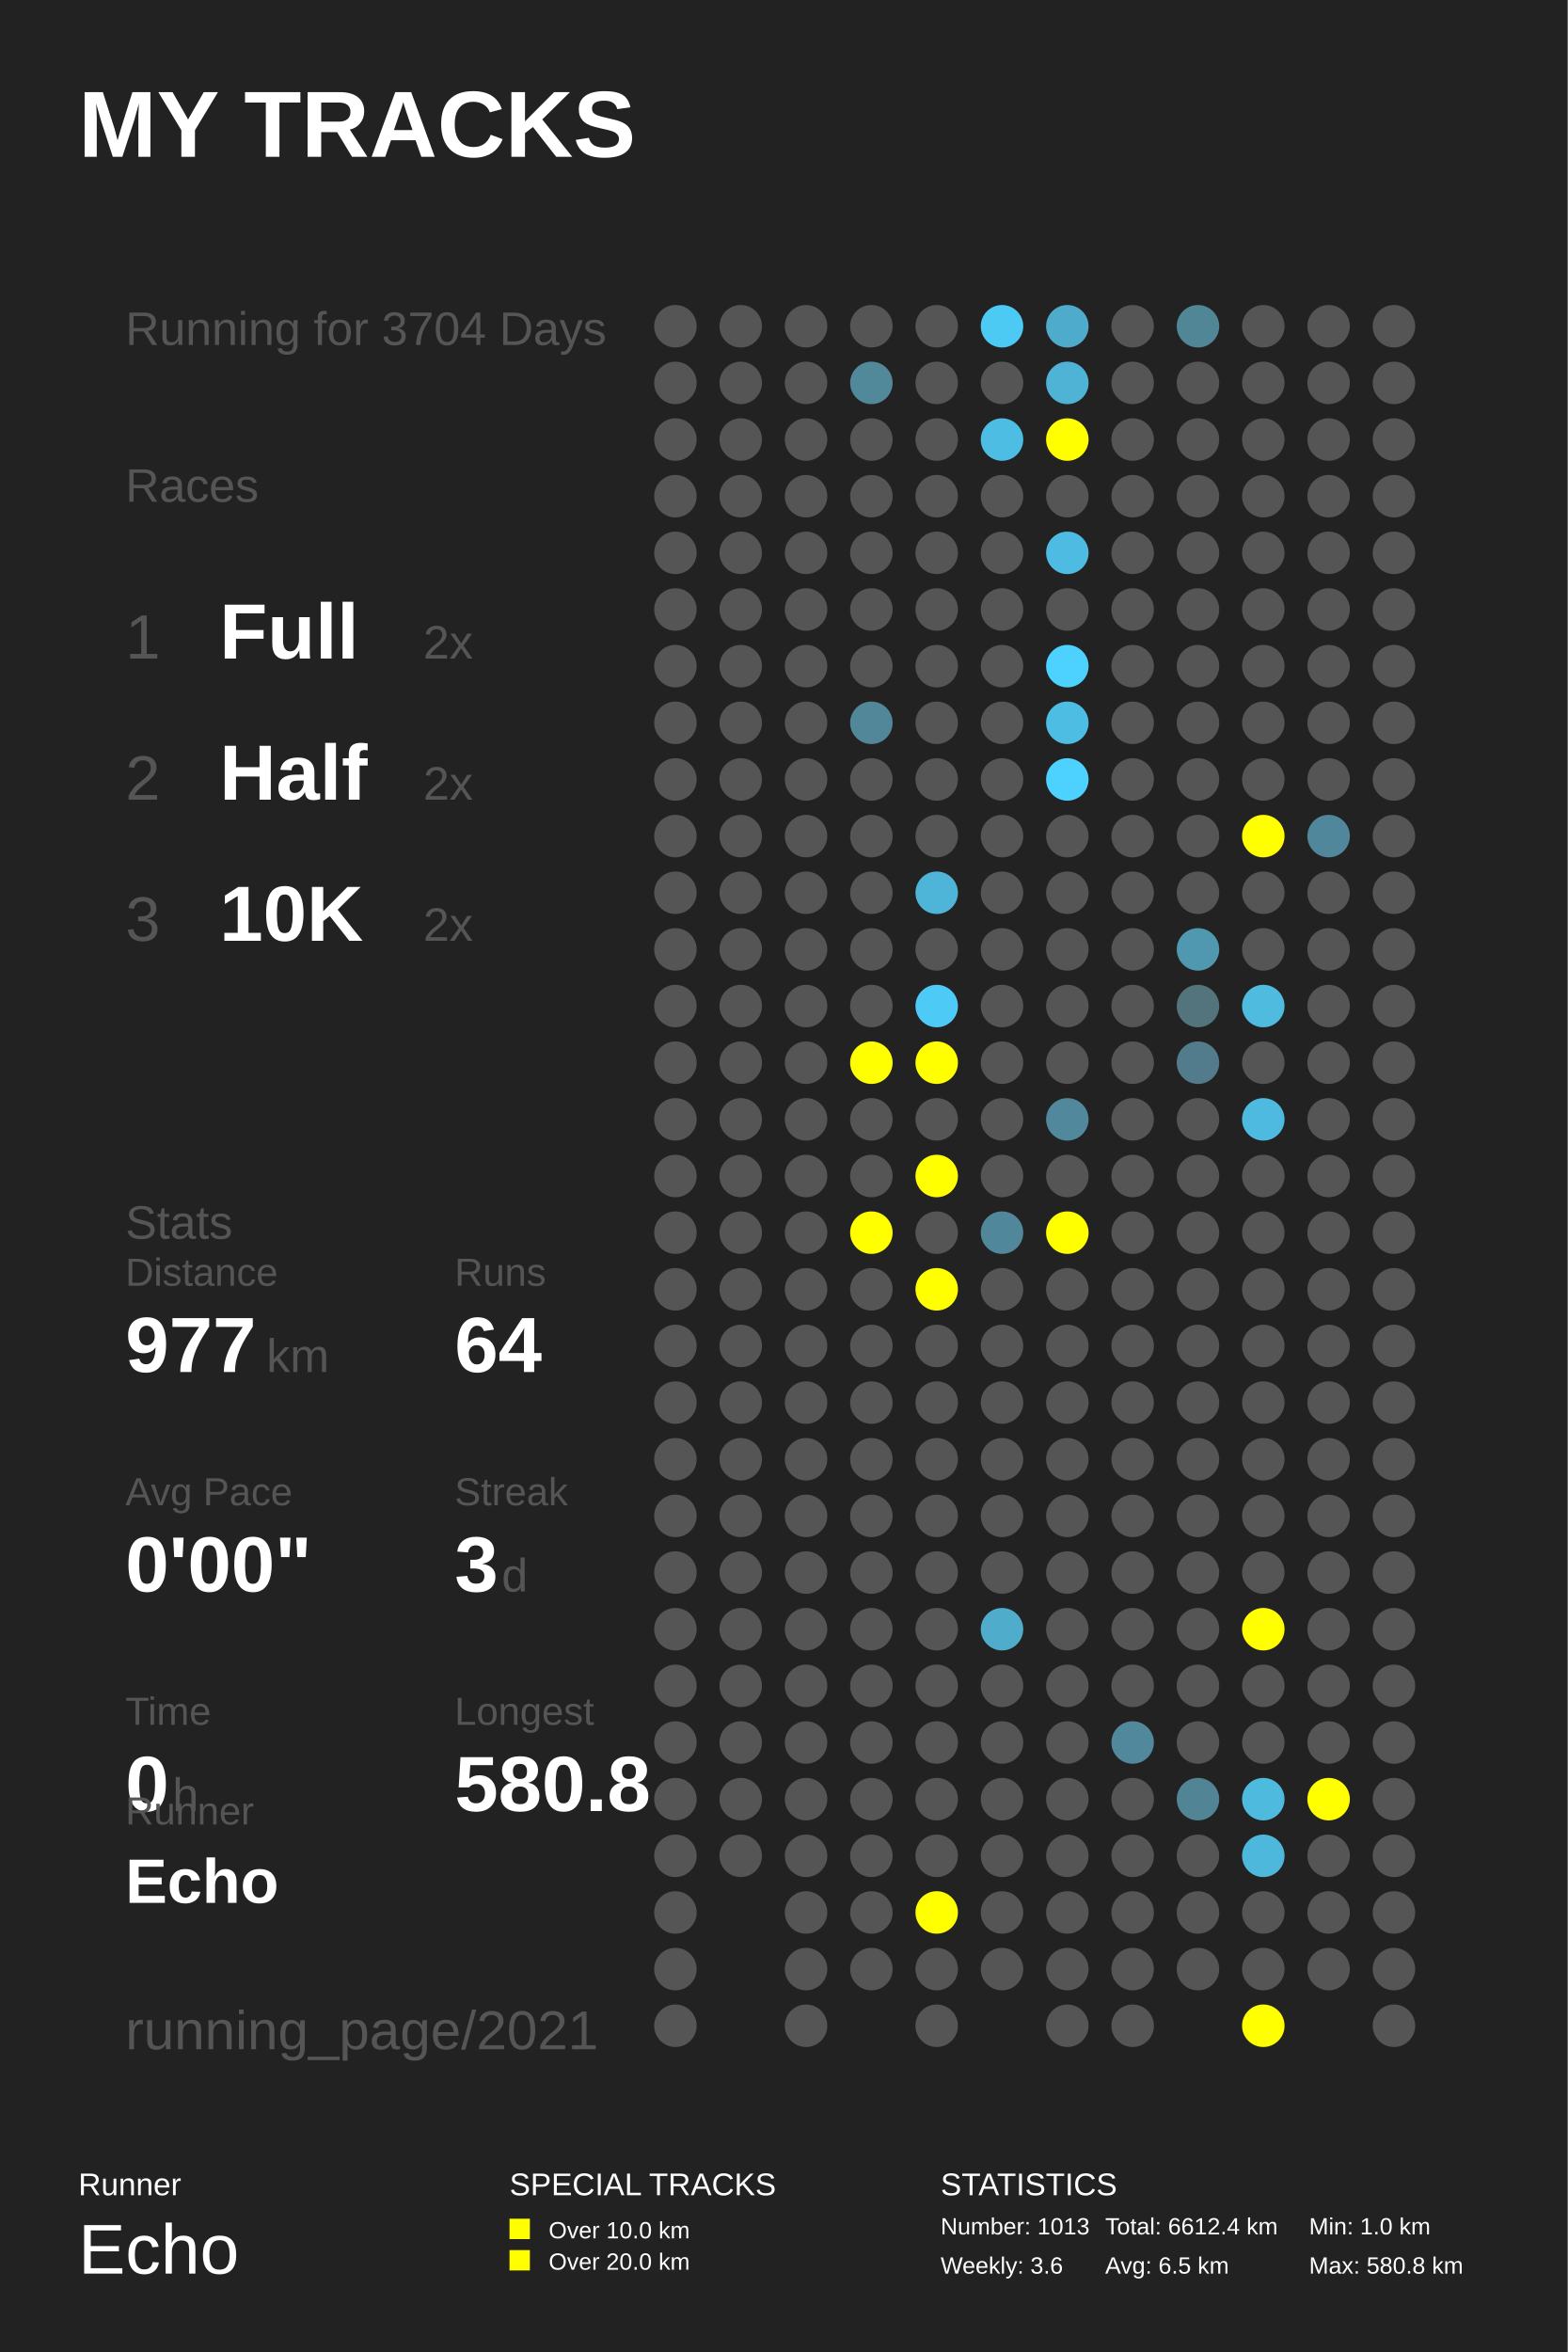
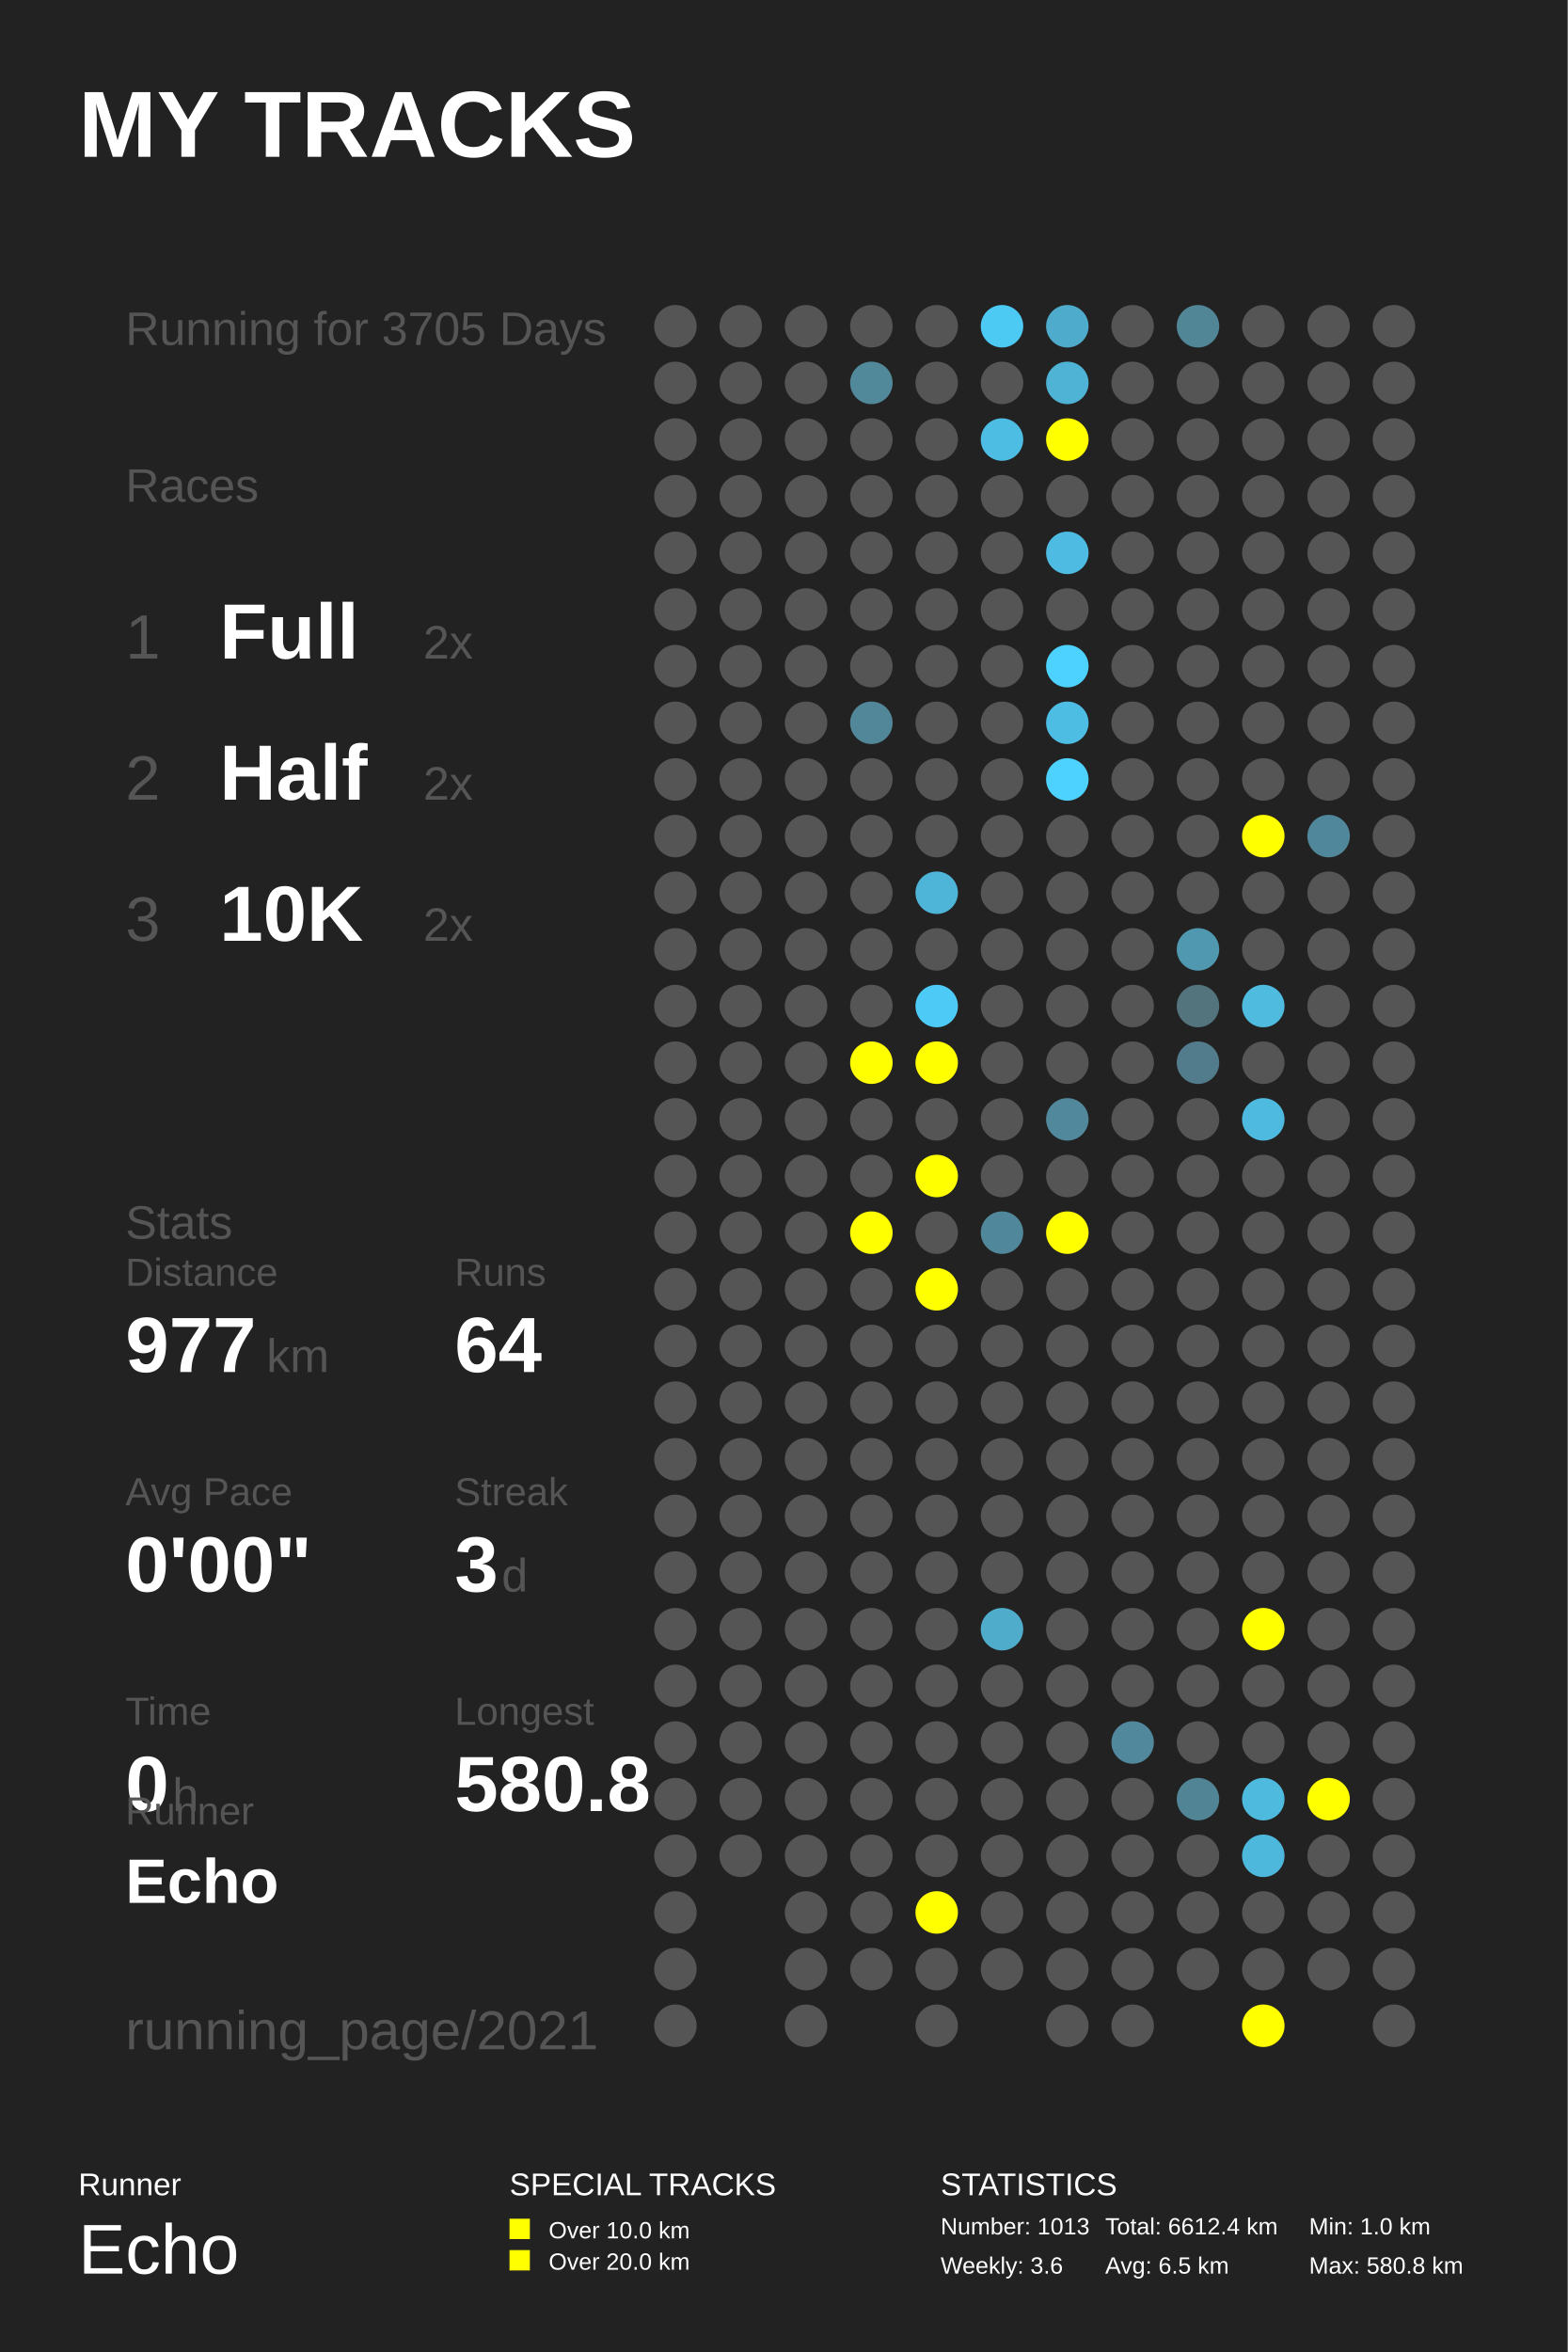
<svg xmlns="http://www.w3.org/2000/svg" baseProfile="full" height="300mm" version="1.1" viewBox="0,0,200,300" width="200mm">
  <defs />
  <rect fill="#222222" height="300" width="200" x="0" y="0" />
  <text fill="#FFFFFF" style="font-size:12px; font-family:Arial; font-weight:bold;" x="10" y="20">MY TRACKS</text>
  <text fill="#FFFFFF" style="font-size:4px; font-family:Arial" x="10" y="280">Runner</text>
  <text fill="#FFFFFF" style="font-size:9px; font-family:Arial" x="10" y="290">Echo</text>
  <text fill="#FFFFFF" style="font-size:4px; font-family:Arial" x="65" y="280">SPECIAL TRACKS</text>
  <rect fill="#FFFF00" height="2.6" width="2.6" x="65" y="283" />
  <text fill="#FFFFFF" style="font-size:3px; font-family:Arial" x="70" y="285.5">Over 10.0 km</text>
  <rect fill="#FFFF00" height="2.6" width="2.6" x="65" y="287" />
  <text fill="#FFFFFF" style="font-size:3px; font-family:Arial" x="70" y="289.5">Over 20.0 km</text>
  <text fill="#FFFFFF" style="font-size:4px; font-family:Arial" x="120" y="280">STATISTICS</text>
  <text fill="#FFFFFF" style="font-size:3px; font-family:Arial" x="120" y="285">Number: 1013</text>
  <text fill="#FFFFFF" style="font-size:3px; font-family:Arial" x="120" y="290">Weekly: 3.6</text>
  <text fill="#FFFFFF" style="font-size:3px; font-family:Arial" x="141" y="285">Total: 6612.4 km</text>
  <text fill="#FFFFFF" style="font-size:3px; font-family:Arial" x="141" y="290">Avg: 6.5 km</text>
  <text fill="#FFFFFF" style="font-size:3px; font-family:Arial" x="167" y="285">Min: 1.0 km</text>
  <text fill="#FFFFFF" style="font-size:3px; font-family:Arial" x="167" y="290">Max: 580.8 km</text>
-   <text fill="#555555" style="font-size:6px; font-family:Arial;" x="16" y="44">Running for 3704 Days</text>
+   <text fill="#555555" style="font-size:6px; font-family:Arial;" x="16" y="44">Running for 3705 Days</text>
  <text fill="#555555" style="font-size:6px; font-family:Arial;" x="16" y="64">Races</text>
  <text fill="#555555" style="font-size:8px; font-family:Arial;" x="16" y="84">1</text>
  <text fill="#FFFFFF" style="font-size:10px; font-family:Arial; font-weight:bold;" x="28" y="84">Full</text>
  <text fill="#555555" style="font-size:6px; font-family:Arial;" x="54" y="84">2x</text>
  <text fill="#555555" style="font-size:8px; font-family:Arial;" x="16" y="102">2</text>
  <text fill="#FFFFFF" style="font-size:10px; font-family:Arial; font-weight:bold;" x="28" y="102">Half</text>
  <text fill="#555555" style="font-size:6px; font-family:Arial;" x="54" y="102">2x</text>
  <text fill="#555555" style="font-size:8px; font-family:Arial;" x="16" y="120">3</text>
  <text fill="#FFFFFF" style="font-size:10px; font-family:Arial; font-weight:bold;" x="28" y="120">10K</text>
  <text fill="#555555" style="font-size:6px; font-family:Arial;" x="54" y="120">2x</text>
  <text fill="#555555" style="font-size:6px; font-family:Arial;" x="16" y="158">Stats</text>
  <text fill="#555555" style="font-size:5px; font-family:Arial;" x="16" y="164">Distance</text>
  <text fill="#FFFFFF" style="font-size:10px; font-family:Arial; font-weight:bold;" x="16" y="175">977</text>
  <text fill="#555555" style="font-size:6px; font-family:Arial;" x="34" y="175">km</text>
  <text fill="#555555" style="font-size:5px; font-family:Arial;" x="58" y="164">Runs</text>
  <text fill="#FFFFFF" style="font-size:10px; font-family:Arial; font-weight:bold;" x="58" y="175">64</text>
  <text fill="#555555" style="font-size:5px; font-family:Arial;" x="16" y="192">Avg Pace</text>
  <text fill="#FFFFFF" style="font-size:10px; font-family:Arial; font-weight:bold;" x="16" y="203">0'00"</text>
  <text fill="#555555" style="font-size:5px; font-family:Arial;" x="58" y="192">Streak</text>
  <text fill="#FFFFFF" style="font-size:10px; font-family:Arial; font-weight:bold;" x="58" y="203">3</text>
  <text fill="#555555" style="font-size:6px; font-family:Arial;" x="64" y="203">d</text>
  <text fill="#555555" style="font-size:5px; font-family:Arial;" x="16" y="220">Time</text>
  <text fill="#FFFFFF" style="font-size:10px; font-family:Arial; font-weight:bold;" x="16" y="231">0</text>
  <text fill="#555555" style="font-size:6px; font-family:Arial;" x="22" y="231">h</text>
  <text fill="#555555" style="font-size:5px; font-family:Arial;" x="58" y="220">Longest</text>
  <text fill="#FFFFFF" style="font-size:10px; font-family:Arial; font-weight:bold;" x="58" y="231">580.8</text>
  <text fill="#555555" style="font-size:5px; font-family:Arial;" x="16" y="232.71">Runner</text>
  <text fill="#FFFFFF" style="font-size:8px; font-family:Arial; font-weight:bold;" x="16" y="242.71">Echo</text>
  <text fill="#555555" style="font-size:7px; font-family:Arial;" x="16" y="261.387">running_page/2021</text>
  <circle cx="86.167" cy="41.613" fill="#555555" r="2.71" />
  <circle cx="86.167" cy="48.839" fill="#555555" r="2.71" />
  <circle cx="86.167" cy="56.065" fill="#555555" r="2.71" />
  <circle cx="86.167" cy="63.29" fill="#555555" r="2.71" />
  <circle cx="86.167" cy="70.516" fill="#555555" r="2.71" />
  <circle cx="86.167" cy="77.742" fill="#555555" r="2.71" />
  <circle cx="86.167" cy="84.968" fill="#555555" r="2.71" />
  <circle cx="86.167" cy="92.194" fill="#555555" r="2.71" />
  <circle cx="86.167" cy="99.419" fill="#555555" r="2.71" />
  <circle cx="86.167" cy="106.645" fill="#555555" r="2.71" />
  <circle cx="86.167" cy="113.871" fill="#555555" r="2.71" />
  <circle cx="86.167" cy="121.097" fill="#555555" r="2.71" />
  <circle cx="86.167" cy="128.323" fill="#555555" r="2.71" />
  <circle cx="86.167" cy="135.548" fill="#555555" r="2.71" />
  <circle cx="86.167" cy="142.774" fill="#555555" r="2.71" />
  <circle cx="86.167" cy="150.0" fill="#555555" r="2.71" />
  <circle cx="86.167" cy="157.226" fill="#555555" r="2.71" />
  <circle cx="86.167" cy="164.452" fill="#555555" r="2.71" />
  <circle cx="86.167" cy="171.677" fill="#555555" r="2.71" />
  <circle cx="86.167" cy="178.903" fill="#555555" r="2.71" />
  <circle cx="86.167" cy="186.129" fill="#555555" r="2.71" />
  <circle cx="86.167" cy="193.355" fill="#555555" r="2.71" />
  <circle cx="86.167" cy="200.581" fill="#555555" r="2.71" />
  <circle cx="86.167" cy="207.806" fill="#555555" r="2.71" />
  <circle cx="86.167" cy="215.032" fill="#555555" r="2.71" />
  <circle cx="86.167" cy="222.258" fill="#555555" r="2.71" />
  <circle cx="86.167" cy="229.484" fill="#555555" r="2.71" />
  <circle cx="86.167" cy="236.71" fill="#555555" r="2.71" />
  <circle cx="86.167" cy="243.935" fill="#555555" r="2.71" />
  <circle cx="86.167" cy="251.161" fill="#555555" r="2.71" />
  <circle cx="86.167" cy="258.387" fill="#555555" r="2.71" />
  <circle cx="94.5" cy="41.613" fill="#555555" r="2.71" />
  <circle cx="94.5" cy="48.839" fill="#555555" r="2.71" />
  <circle cx="94.5" cy="56.065" fill="#555555" r="2.71" />
  <circle cx="94.5" cy="63.29" fill="#555555" r="2.71" />
  <circle cx="94.5" cy="70.516" fill="#555555" r="2.71" />
  <circle cx="94.5" cy="77.742" fill="#555555" r="2.71" />
  <circle cx="94.5" cy="84.968" fill="#555555" r="2.71" />
  <circle cx="94.5" cy="92.194" fill="#555555" r="2.71" />
  <circle cx="94.5" cy="99.419" fill="#555555" r="2.71" />
  <circle cx="94.5" cy="106.645" fill="#555555" r="2.71" />
  <circle cx="94.5" cy="113.871" fill="#555555" r="2.71" />
  <circle cx="94.5" cy="121.097" fill="#555555" r="2.71" />
  <circle cx="94.5" cy="128.323" fill="#555555" r="2.71" />
  <circle cx="94.5" cy="135.548" fill="#555555" r="2.71" />
  <circle cx="94.5" cy="142.774" fill="#555555" r="2.71" />
  <circle cx="94.5" cy="150.0" fill="#555555" r="2.71" />
  <circle cx="94.5" cy="157.226" fill="#555555" r="2.71" />
  <circle cx="94.5" cy="164.452" fill="#555555" r="2.71" />
  <circle cx="94.5" cy="171.677" fill="#555555" r="2.71" />
  <circle cx="94.5" cy="178.903" fill="#555555" r="2.71" />
  <circle cx="94.5" cy="186.129" fill="#555555" r="2.71" />
  <circle cx="94.5" cy="193.355" fill="#555555" r="2.71" />
  <circle cx="94.5" cy="200.581" fill="#555555" r="2.71" />
  <circle cx="94.5" cy="207.806" fill="#555555" r="2.71" />
  <circle cx="94.5" cy="215.032" fill="#555555" r="2.71" />
  <circle cx="94.5" cy="222.258" fill="#555555" r="2.71" />
  <circle cx="94.5" cy="229.484" fill="#555555" r="2.71" />
  <circle cx="94.5" cy="236.71" fill="#555555" r="2.71" />
  <circle cx="102.833" cy="41.613" fill="#555555" r="2.71" />
  <circle cx="102.833" cy="48.839" fill="#555555" r="2.71" />
  <circle cx="102.833" cy="56.065" fill="#555555" r="2.71" />
  <circle cx="102.833" cy="63.29" fill="#555555" r="2.71" />
  <circle cx="102.833" cy="70.516" fill="#555555" r="2.71" />
  <circle cx="102.833" cy="77.742" fill="#555555" r="2.71" />
  <circle cx="102.833" cy="84.968" fill="#555555" r="2.71" />
  <circle cx="102.833" cy="92.194" fill="#555555" r="2.71" />
  <circle cx="102.833" cy="99.419" fill="#555555" r="2.71" />
  <circle cx="102.833" cy="106.645" fill="#555555" r="2.71" />
  <circle cx="102.833" cy="113.871" fill="#555555" r="2.71" />
  <circle cx="102.833" cy="121.097" fill="#555555" r="2.71" />
  <circle cx="102.833" cy="128.323" fill="#555555" r="2.71" />
  <circle cx="102.833" cy="135.548" fill="#555555" r="2.71" />
  <circle cx="102.833" cy="142.774" fill="#555555" r="2.71" />
  <circle cx="102.833" cy="150.0" fill="#555555" r="2.71" />
  <circle cx="102.833" cy="157.226" fill="#555555" r="2.71" />
  <circle cx="102.833" cy="164.452" fill="#555555" r="2.71" />
  <circle cx="102.833" cy="171.677" fill="#555555" r="2.71" />
  <circle cx="102.833" cy="178.903" fill="#555555" r="2.71" />
  <circle cx="102.833" cy="186.129" fill="#555555" r="2.71" />
  <circle cx="102.833" cy="193.355" fill="#555555" r="2.71" />
  <circle cx="102.833" cy="200.581" fill="#555555" r="2.71" />
  <circle cx="102.833" cy="207.806" fill="#555555" r="2.71" />
  <circle cx="102.833" cy="215.032" fill="#555555" r="2.71" />
  <circle cx="102.833" cy="222.258" fill="#555555" r="2.71" />
  <circle cx="102.833" cy="229.484" fill="#555555" r="2.71" />
  <circle cx="102.833" cy="236.71" fill="#555555" r="2.71" />
  <circle cx="102.833" cy="243.935" fill="#555555" r="2.71" />
  <circle cx="102.833" cy="251.161" fill="#555555" r="2.71" />
  <circle cx="102.833" cy="258.387" fill="#555555" r="2.71" />
  <circle cx="111.167" cy="41.613" fill="#555555" r="2.71" />
  <circle cx="111.167" cy="48.839" fill="#51889a" r="2.71" />
  <circle cx="111.167" cy="56.065" fill="#555555" r="2.71" />
  <circle cx="111.167" cy="63.29" fill="#555555" r="2.71" />
  <circle cx="111.167" cy="70.516" fill="#555555" r="2.71" />
  <circle cx="111.167" cy="77.742" fill="#555555" r="2.71" />
  <circle cx="111.167" cy="84.968" fill="#555555" r="2.71" />
  <circle cx="111.167" cy="92.194" fill="#518799" r="2.71" />
  <circle cx="111.167" cy="99.419" fill="#555555" r="2.71" />
  <circle cx="111.167" cy="106.645" fill="#555555" r="2.71" />
  <circle cx="111.167" cy="113.871" fill="#555555" r="2.71" />
  <circle cx="111.167" cy="121.097" fill="#555555" r="2.71" />
  <circle cx="111.167" cy="128.323" fill="#555555" r="2.71" />
  <circle cx="111.167" cy="135.548" fill="#FFFF00" r="2.71" />
  <circle cx="111.167" cy="142.774" fill="#555555" r="2.71" />
  <circle cx="111.167" cy="150.0" fill="#555555" r="2.71" />
  <circle cx="111.167" cy="157.226" fill="#FFFF00" r="2.71" />
  <circle cx="111.167" cy="164.452" fill="#555555" r="2.71" />
  <circle cx="111.167" cy="171.677" fill="#555555" r="2.71" />
  <circle cx="111.167" cy="178.903" fill="#555555" r="2.71" />
  <circle cx="111.167" cy="186.129" fill="#555555" r="2.71" />
  <circle cx="111.167" cy="193.355" fill="#555555" r="2.71" />
  <circle cx="111.167" cy="200.581" fill="#555555" r="2.71" />
  <circle cx="111.167" cy="207.806" fill="#555555" r="2.71" />
  <circle cx="111.167" cy="215.032" fill="#555555" r="2.71" />
  <circle cx="111.167" cy="222.258" fill="#555555" r="2.71" />
  <circle cx="111.167" cy="229.484" fill="#555555" r="2.71" />
  <circle cx="111.167" cy="236.71" fill="#555555" r="2.71" />
  <circle cx="111.167" cy="243.935" fill="#555555" r="2.71" />
  <circle cx="111.167" cy="251.161" fill="#555555" r="2.71" />
  <circle cx="119.5" cy="41.613" fill="#555555" r="2.71" />
  <circle cx="119.5" cy="48.839" fill="#555555" r="2.71" />
  <circle cx="119.5" cy="56.065" fill="#555555" r="2.71" />
  <circle cx="119.5" cy="63.29" fill="#555555" r="2.71" />
  <circle cx="119.5" cy="70.516" fill="#555555" r="2.71" />
  <circle cx="119.5" cy="77.742" fill="#555555" r="2.71" />
  <circle cx="119.5" cy="84.968" fill="#555555" r="2.71" />
  <circle cx="119.5" cy="92.194" fill="#555555" r="2.71" />
  <circle cx="119.5" cy="99.419" fill="#555555" r="2.71" />
  <circle cx="119.5" cy="106.645" fill="#555555" r="2.71" />
  <circle cx="119.5" cy="113.871" fill="#4eb5d8" r="2.71" />
  <circle cx="119.5" cy="121.097" fill="#555555" r="2.71" />
  <circle cx="119.5" cy="128.323" fill="#4dcaf5" r="2.71" />
  <circle cx="119.5" cy="135.548" fill="#FFFF00" r="2.71" />
  <circle cx="119.5" cy="142.774" fill="#555555" r="2.71" />
  <circle cx="119.5" cy="150.0" fill="#FFFF00" r="2.71" />
  <circle cx="119.5" cy="157.226" fill="#555555" r="2.71" />
  <circle cx="119.5" cy="164.452" fill="#FFFF00" r="2.71" />
  <circle cx="119.5" cy="171.677" fill="#555555" r="2.71" />
  <circle cx="119.5" cy="178.903" fill="#555555" r="2.71" />
  <circle cx="119.5" cy="186.129" fill="#555555" r="2.71" />
  <circle cx="119.5" cy="193.355" fill="#555555" r="2.71" />
  <circle cx="119.5" cy="200.581" fill="#555555" r="2.71" />
  <circle cx="119.5" cy="207.806" fill="#555555" r="2.71" />
  <circle cx="119.5" cy="215.032" fill="#555555" r="2.71" />
  <circle cx="119.5" cy="222.258" fill="#555555" r="2.71" />
  <circle cx="119.5" cy="229.484" fill="#555555" r="2.71" />
  <circle cx="119.5" cy="236.71" fill="#555555" r="2.71" />
  <circle cx="119.5" cy="243.935" fill="#FFFF00" r="2.71" />
  <circle cx="119.5" cy="251.161" fill="#555555" r="2.71" />
  <circle cx="119.5" cy="258.387" fill="#555555" r="2.71" />
  <circle cx="127.833" cy="41.613" fill="#4dcaf4" r="2.71" />
  <circle cx="127.833" cy="48.839" fill="#555555" r="2.71" />
  <circle cx="127.833" cy="56.065" fill="#4ebde3" r="2.71" />
  <circle cx="127.833" cy="63.29" fill="#555555" r="2.71" />
  <circle cx="127.833" cy="70.516" fill="#555555" r="2.71" />
  <circle cx="127.833" cy="77.742" fill="#555555" r="2.71" />
  <circle cx="127.833" cy="84.968" fill="#555555" r="2.71" />
  <circle cx="127.833" cy="92.194" fill="#555555" r="2.71" />
  <circle cx="127.833" cy="99.419" fill="#555555" r="2.71" />
  <circle cx="127.833" cy="106.645" fill="#555555" r="2.71" />
  <circle cx="127.833" cy="113.871" fill="#555555" r="2.71" />
  <circle cx="127.833" cy="121.097" fill="#555555" r="2.71" />
  <circle cx="127.833" cy="128.323" fill="#555555" r="2.71" />
  <circle cx="127.833" cy="135.548" fill="#555555" r="2.71" />
  <circle cx="127.833" cy="142.774" fill="#555555" r="2.71" />
  <circle cx="127.833" cy="150.0" fill="#555555" r="2.71" />
  <circle cx="127.833" cy="157.226" fill="#51879a" r="2.71" />
  <circle cx="127.833" cy="164.452" fill="#555555" r="2.71" />
  <circle cx="127.833" cy="171.677" fill="#555555" r="2.71" />
  <circle cx="127.833" cy="178.903" fill="#555555" r="2.71" />
  <circle cx="127.833" cy="186.129" fill="#555555" r="2.71" />
  <circle cx="127.833" cy="193.355" fill="#555555" r="2.71" />
  <circle cx="127.833" cy="200.581" fill="#555555" r="2.71" />
  <circle cx="127.833" cy="207.806" fill="#4faccb" r="2.71" />
  <circle cx="127.833" cy="215.032" fill="#555555" r="2.71" />
  <circle cx="127.833" cy="222.258" fill="#555555" r="2.71" />
  <circle cx="127.833" cy="229.484" fill="#555555" r="2.71" />
  <circle cx="127.833" cy="236.71" fill="#555555" r="2.71" />
  <circle cx="127.833" cy="243.935" fill="#555555" r="2.71" />
  <circle cx="127.833" cy="251.161" fill="#555555" r="2.71" />
  <circle cx="136.167" cy="41.613" fill="#4fabcb" r="2.71" />
  <circle cx="136.167" cy="48.839" fill="#4eb3d5" r="2.71" />
  <circle cx="136.167" cy="56.065" fill="#FFFF00" r="2.71" />
  <circle cx="136.167" cy="63.29" fill="#555555" r="2.71" />
  <circle cx="136.167" cy="70.516" fill="#4ebce2" r="2.71" />
  <circle cx="136.167" cy="77.742" fill="#555555" r="2.71" />
  <circle cx="136.167" cy="84.968" fill="#4dd1fe" r="2.71" />
  <circle cx="136.167" cy="92.194" fill="#4ebde3" r="2.71" />
  <circle cx="136.167" cy="99.419" fill="#4dd1fe" r="2.71" />
  <circle cx="136.167" cy="106.645" fill="#555555" r="2.71" />
  <circle cx="136.167" cy="113.871" fill="#555555" r="2.71" />
  <circle cx="136.167" cy="121.097" fill="#555555" r="2.71" />
  <circle cx="136.167" cy="128.323" fill="#555555" r="2.71" />
  <circle cx="136.167" cy="135.548" fill="#555555" r="2.71" />
  <circle cx="136.167" cy="142.774" fill="#51889b" r="2.71" />
  <circle cx="136.167" cy="150.0" fill="#555555" r="2.71" />
  <circle cx="136.167" cy="157.226" fill="#FFFF00" r="2.71" />
  <circle cx="136.167" cy="164.452" fill="#555555" r="2.71" />
  <circle cx="136.167" cy="171.677" fill="#555555" r="2.71" />
  <circle cx="136.167" cy="178.903" fill="#555555" r="2.71" />
  <circle cx="136.167" cy="186.129" fill="#555555" r="2.71" />
  <circle cx="136.167" cy="193.355" fill="#555555" r="2.71" />
  <circle cx="136.167" cy="200.581" fill="#555555" r="2.71" />
  <circle cx="136.167" cy="207.806" fill="#555555" r="2.71" />
  <circle cx="136.167" cy="215.032" fill="#555555" r="2.71" />
  <circle cx="136.167" cy="222.258" fill="#555555" r="2.71" />
  <circle cx="136.167" cy="229.484" fill="#555555" r="2.71" />
  <circle cx="136.167" cy="236.71" fill="#555555" r="2.71" />
  <circle cx="136.167" cy="243.935" fill="#555555" r="2.71" />
  <circle cx="136.167" cy="251.161" fill="#555555" r="2.71" />
  <circle cx="136.167" cy="258.387" fill="#555555" r="2.71" />
  <circle cx="144.5" cy="41.613" fill="#555555" r="2.71" />
  <circle cx="144.5" cy="48.839" fill="#555555" r="2.71" />
  <circle cx="144.5" cy="56.065" fill="#555555" r="2.71" />
  <circle cx="144.5" cy="63.29" fill="#555555" r="2.71" />
  <circle cx="144.5" cy="70.516" fill="#555555" r="2.71" />
  <circle cx="144.5" cy="77.742" fill="#555555" r="2.71" />
  <circle cx="144.5" cy="84.968" fill="#555555" r="2.71" />
  <circle cx="144.5" cy="92.194" fill="#555555" r="2.71" />
  <circle cx="144.5" cy="99.419" fill="#555555" r="2.71" />
  <circle cx="144.5" cy="106.645" fill="#555555" r="2.71" />
  <circle cx="144.5" cy="113.871" fill="#555555" r="2.71" />
  <circle cx="144.5" cy="121.097" fill="#555555" r="2.71" />
  <circle cx="144.5" cy="128.323" fill="#555555" r="2.71" />
  <circle cx="144.5" cy="135.548" fill="#555555" r="2.71" />
  <circle cx="144.5" cy="142.774" fill="#555555" r="2.71" />
  <circle cx="144.5" cy="150.0" fill="#555555" r="2.71" />
  <circle cx="144.5" cy="157.226" fill="#555555" r="2.71" />
  <circle cx="144.5" cy="164.452" fill="#555555" r="2.71" />
  <circle cx="144.5" cy="171.677" fill="#555555" r="2.71" />
  <circle cx="144.5" cy="178.903" fill="#555555" r="2.71" />
  <circle cx="144.5" cy="186.129" fill="#555555" r="2.71" />
  <circle cx="144.5" cy="193.355" fill="#555555" r="2.71" />
  <circle cx="144.5" cy="200.581" fill="#555555" r="2.71" />
  <circle cx="144.5" cy="207.806" fill="#555555" r="2.71" />
  <circle cx="144.5" cy="215.032" fill="#555555" r="2.71" />
  <circle cx="144.5" cy="222.258" fill="#51889b" r="2.71" />
  <circle cx="144.5" cy="229.484" fill="#555555" r="2.71" />
  <circle cx="144.5" cy="236.71" fill="#555555" r="2.71" />
  <circle cx="144.5" cy="243.935" fill="#555555" r="2.71" />
  <circle cx="144.5" cy="251.161" fill="#555555" r="2.71" />
  <circle cx="144.5" cy="258.387" fill="#555555" r="2.71" />
  <circle cx="152.833" cy="41.613" fill="#518697" r="2.71" />
  <circle cx="152.833" cy="48.839" fill="#555555" r="2.71" />
  <circle cx="152.833" cy="56.065" fill="#555555" r="2.71" />
  <circle cx="152.833" cy="63.29" fill="#555555" r="2.71" />
  <circle cx="152.833" cy="70.516" fill="#555555" r="2.71" />
  <circle cx="152.833" cy="77.742" fill="#555555" r="2.71" />
  <circle cx="152.833" cy="84.968" fill="#555555" r="2.71" />
  <circle cx="152.833" cy="92.194" fill="#555555" r="2.71" />
  <circle cx="152.833" cy="99.419" fill="#555555" r="2.71" />
  <circle cx="152.833" cy="106.645" fill="#555555" r="2.71" />
  <circle cx="152.833" cy="113.871" fill="#555555" r="2.71" />
  <circle cx="152.833" cy="121.097" fill="#5098b0" r="2.71" />
  <circle cx="152.833" cy="128.323" fill="#53737d" r="2.71" />
  <circle cx="152.833" cy="135.548" fill="#527c8b" r="2.71" />
  <circle cx="152.833" cy="142.774" fill="#555555" r="2.71" />
  <circle cx="152.833" cy="150.0" fill="#555555" r="2.71" />
  <circle cx="152.833" cy="157.226" fill="#555555" r="2.71" />
  <circle cx="152.833" cy="164.452" fill="#555555" r="2.71" />
  <circle cx="152.833" cy="171.677" fill="#555555" r="2.71" />
  <circle cx="152.833" cy="178.903" fill="#555555" r="2.71" />
  <circle cx="152.833" cy="186.129" fill="#555555" r="2.71" />
  <circle cx="152.833" cy="193.355" fill="#555555" r="2.71" />
  <circle cx="152.833" cy="200.581" fill="#555555" r="2.71" />
  <circle cx="152.833" cy="207.806" fill="#555555" r="2.71" />
  <circle cx="152.833" cy="215.032" fill="#555555" r="2.71" />
  <circle cx="152.833" cy="222.258" fill="#555555" r="2.71" />
  <circle cx="152.833" cy="229.484" fill="#518495" r="2.71" />
  <circle cx="152.833" cy="236.71" fill="#555555" r="2.71" />
  <circle cx="152.833" cy="243.935" fill="#555555" r="2.71" />
  <circle cx="152.833" cy="251.161" fill="#555555" r="2.71" />
  <circle cx="161.167" cy="41.613" fill="#555555" r="2.71" />
  <circle cx="161.167" cy="48.839" fill="#555555" r="2.71" />
  <circle cx="161.167" cy="56.065" fill="#555555" r="2.71" />
  <circle cx="161.167" cy="63.29" fill="#555555" r="2.71" />
  <circle cx="161.167" cy="70.516" fill="#555555" r="2.71" />
  <circle cx="161.167" cy="77.742" fill="#555555" r="2.71" />
  <circle cx="161.167" cy="84.968" fill="#555555" r="2.71" />
  <circle cx="161.167" cy="92.194" fill="#555555" r="2.71" />
  <circle cx="161.167" cy="99.419" fill="#555555" r="2.71" />
  <circle cx="161.167" cy="106.645" fill="#FFFF00" r="2.71" />
  <circle cx="161.167" cy="113.871" fill="#555555" r="2.71" />
  <circle cx="161.167" cy="121.097" fill="#555555" r="2.71" />
  <circle cx="161.167" cy="128.323" fill="#4ebbdf" r="2.71" />
  <circle cx="161.167" cy="135.548" fill="#555555" r="2.71" />
  <circle cx="161.167" cy="142.774" fill="#4ebadf" r="2.71" />
  <circle cx="161.167" cy="150.0" fill="#555555" r="2.71" />
  <circle cx="161.167" cy="157.226" fill="#555555" r="2.71" />
  <circle cx="161.167" cy="164.452" fill="#555555" r="2.71" />
  <circle cx="161.167" cy="171.677" fill="#555555" r="2.71" />
  <circle cx="161.167" cy="178.903" fill="#555555" r="2.71" />
  <circle cx="161.167" cy="186.129" fill="#555555" r="2.71" />
  <circle cx="161.167" cy="193.355" fill="#555555" r="2.71" />
  <circle cx="161.167" cy="200.581" fill="#555555" r="2.71" />
  <circle cx="161.167" cy="207.806" fill="#FFFF00" r="2.71" />
  <circle cx="161.167" cy="215.032" fill="#555555" r="2.71" />
  <circle cx="161.167" cy="222.258" fill="#555555" r="2.71" />
  <circle cx="161.167" cy="229.484" fill="#4ebade" r="2.71" />
  <circle cx="161.167" cy="236.71" fill="#4eb8dc" r="2.71" />
  <circle cx="161.167" cy="243.935" fill="#555555" r="2.71" />
  <circle cx="161.167" cy="251.161" fill="#555555" r="2.71" />
  <circle cx="161.167" cy="258.387" fill="#FFFF00" r="2.71" />
  <circle cx="169.5" cy="41.613" fill="#555555" r="2.71" />
  <circle cx="169.5" cy="48.839" fill="#555555" r="2.71" />
  <circle cx="169.5" cy="56.065" fill="#555555" r="2.71" />
  <circle cx="169.5" cy="63.29" fill="#555555" r="2.71" />
  <circle cx="169.5" cy="70.516" fill="#555555" r="2.71" />
  <circle cx="169.5" cy="77.742" fill="#555555" r="2.71" />
  <circle cx="169.5" cy="84.968" fill="#555555" r="2.71" />
  <circle cx="169.5" cy="92.194" fill="#555555" r="2.71" />
  <circle cx="169.5" cy="99.419" fill="#555555" r="2.71" />
  <circle cx="169.5" cy="106.645" fill="#51879a" r="2.71" />
  <circle cx="169.5" cy="113.871" fill="#555555" r="2.71" />
  <circle cx="169.5" cy="121.097" fill="#555555" r="2.71" />
  <circle cx="169.5" cy="128.323" fill="#555555" r="2.71" />
  <circle cx="169.5" cy="135.548" fill="#555555" r="2.71" />
  <circle cx="169.5" cy="142.774" fill="#555555" r="2.71" />
  <circle cx="169.5" cy="150.0" fill="#555555" r="2.71" />
  <circle cx="169.5" cy="157.226" fill="#555555" r="2.71" />
  <circle cx="169.5" cy="164.452" fill="#555555" r="2.71" />
  <circle cx="169.5" cy="171.677" fill="#555555" r="2.71" />
  <circle cx="169.5" cy="178.903" fill="#555555" r="2.71" />
  <circle cx="169.5" cy="186.129" fill="#555555" r="2.71" />
  <circle cx="169.5" cy="193.355" fill="#555555" r="2.71" />
  <circle cx="169.5" cy="200.581" fill="#555555" r="2.71" />
  <circle cx="169.5" cy="207.806" fill="#555555" r="2.71" />
  <circle cx="169.5" cy="215.032" fill="#555555" r="2.71" />
  <circle cx="169.5" cy="222.258" fill="#555555" r="2.71" />
  <circle cx="169.5" cy="229.484" fill="#FFFF00" r="2.71" />
  <circle cx="169.5" cy="236.71" fill="#555555" r="2.71" />
  <circle cx="169.5" cy="243.935" fill="#555555" r="2.71" />
  <circle cx="169.5" cy="251.161" fill="#555555" r="2.71" />
  <circle cx="177.833" cy="41.613" fill="#555555" r="2.71" />
  <circle cx="177.833" cy="48.839" fill="#555555" r="2.71" />
  <circle cx="177.833" cy="56.065" fill="#555555" r="2.71" />
  <circle cx="177.833" cy="63.29" fill="#555555" r="2.71" />
  <circle cx="177.833" cy="70.516" fill="#555555" r="2.71" />
  <circle cx="177.833" cy="77.742" fill="#555555" r="2.71" />
  <circle cx="177.833" cy="84.968" fill="#555555" r="2.71" />
  <circle cx="177.833" cy="92.194" fill="#555555" r="2.71" />
  <circle cx="177.833" cy="99.419" fill="#555555" r="2.71" />
  <circle cx="177.833" cy="106.645" fill="#555555" r="2.71" />
  <circle cx="177.833" cy="113.871" fill="#555555" r="2.71" />
  <circle cx="177.833" cy="121.097" fill="#555555" r="2.71" />
  <circle cx="177.833" cy="128.323" fill="#555555" r="2.71" />
  <circle cx="177.833" cy="135.548" fill="#555555" r="2.71" />
  <circle cx="177.833" cy="142.774" fill="#555555" r="2.71" />
  <circle cx="177.833" cy="150.0" fill="#555555" r="2.71" />
  <circle cx="177.833" cy="157.226" fill="#555555" r="2.71" />
  <circle cx="177.833" cy="164.452" fill="#555555" r="2.71" />
  <circle cx="177.833" cy="171.677" fill="#555555" r="2.71" />
  <circle cx="177.833" cy="178.903" fill="#555555" r="2.71" />
  <circle cx="177.833" cy="186.129" fill="#555555" r="2.71" />
  <circle cx="177.833" cy="193.355" fill="#555555" r="2.71" />
  <circle cx="177.833" cy="200.581" fill="#555555" r="2.71" />
  <circle cx="177.833" cy="207.806" fill="#555555" r="2.71" />
  <circle cx="177.833" cy="215.032" fill="#555555" r="2.71" />
  <circle cx="177.833" cy="222.258" fill="#555555" r="2.71" />
  <circle cx="177.833" cy="229.484" fill="#555555" r="2.71" />
  <circle cx="177.833" cy="236.71" fill="#555555" r="2.71" />
  <circle cx="177.833" cy="243.935" fill="#555555" r="2.71" />
  <circle cx="177.833" cy="251.161" fill="#555555" r="2.71" />
  <circle cx="177.833" cy="258.387" fill="#555555" r="2.71" />
</svg>
